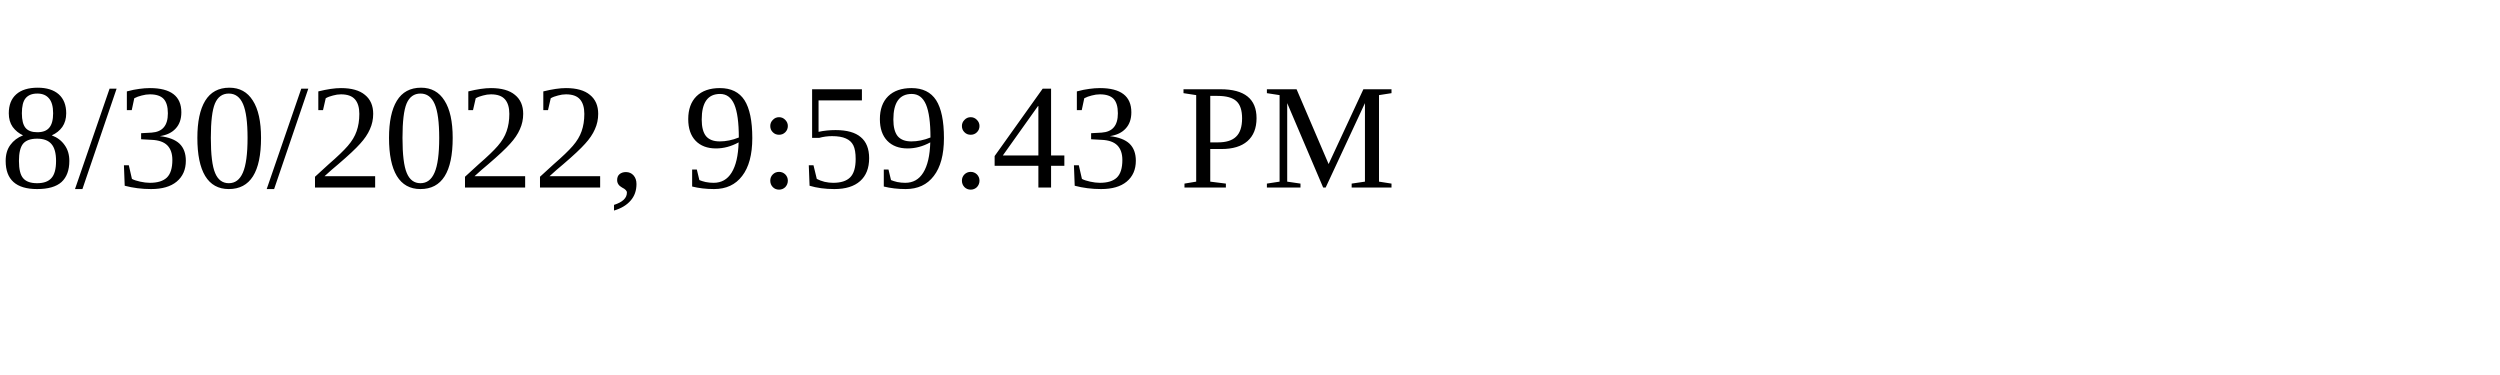
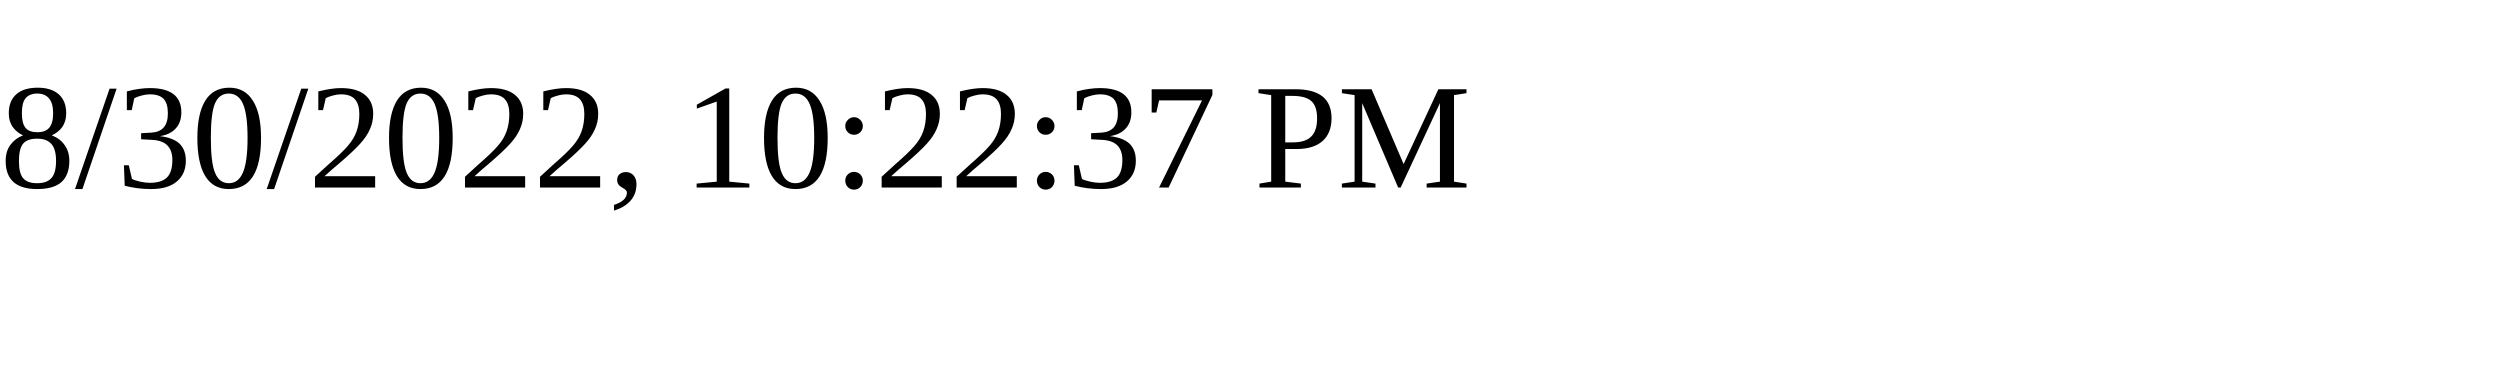
<svg xmlns="http://www.w3.org/2000/svg" height="30" width="200">
-   <text x="0" y="15">8/30/2022, 9:59:43 PM</text>
+   <text x="0" y="15">8/30/2022, 10:22:37 PM</text>
</svg>
